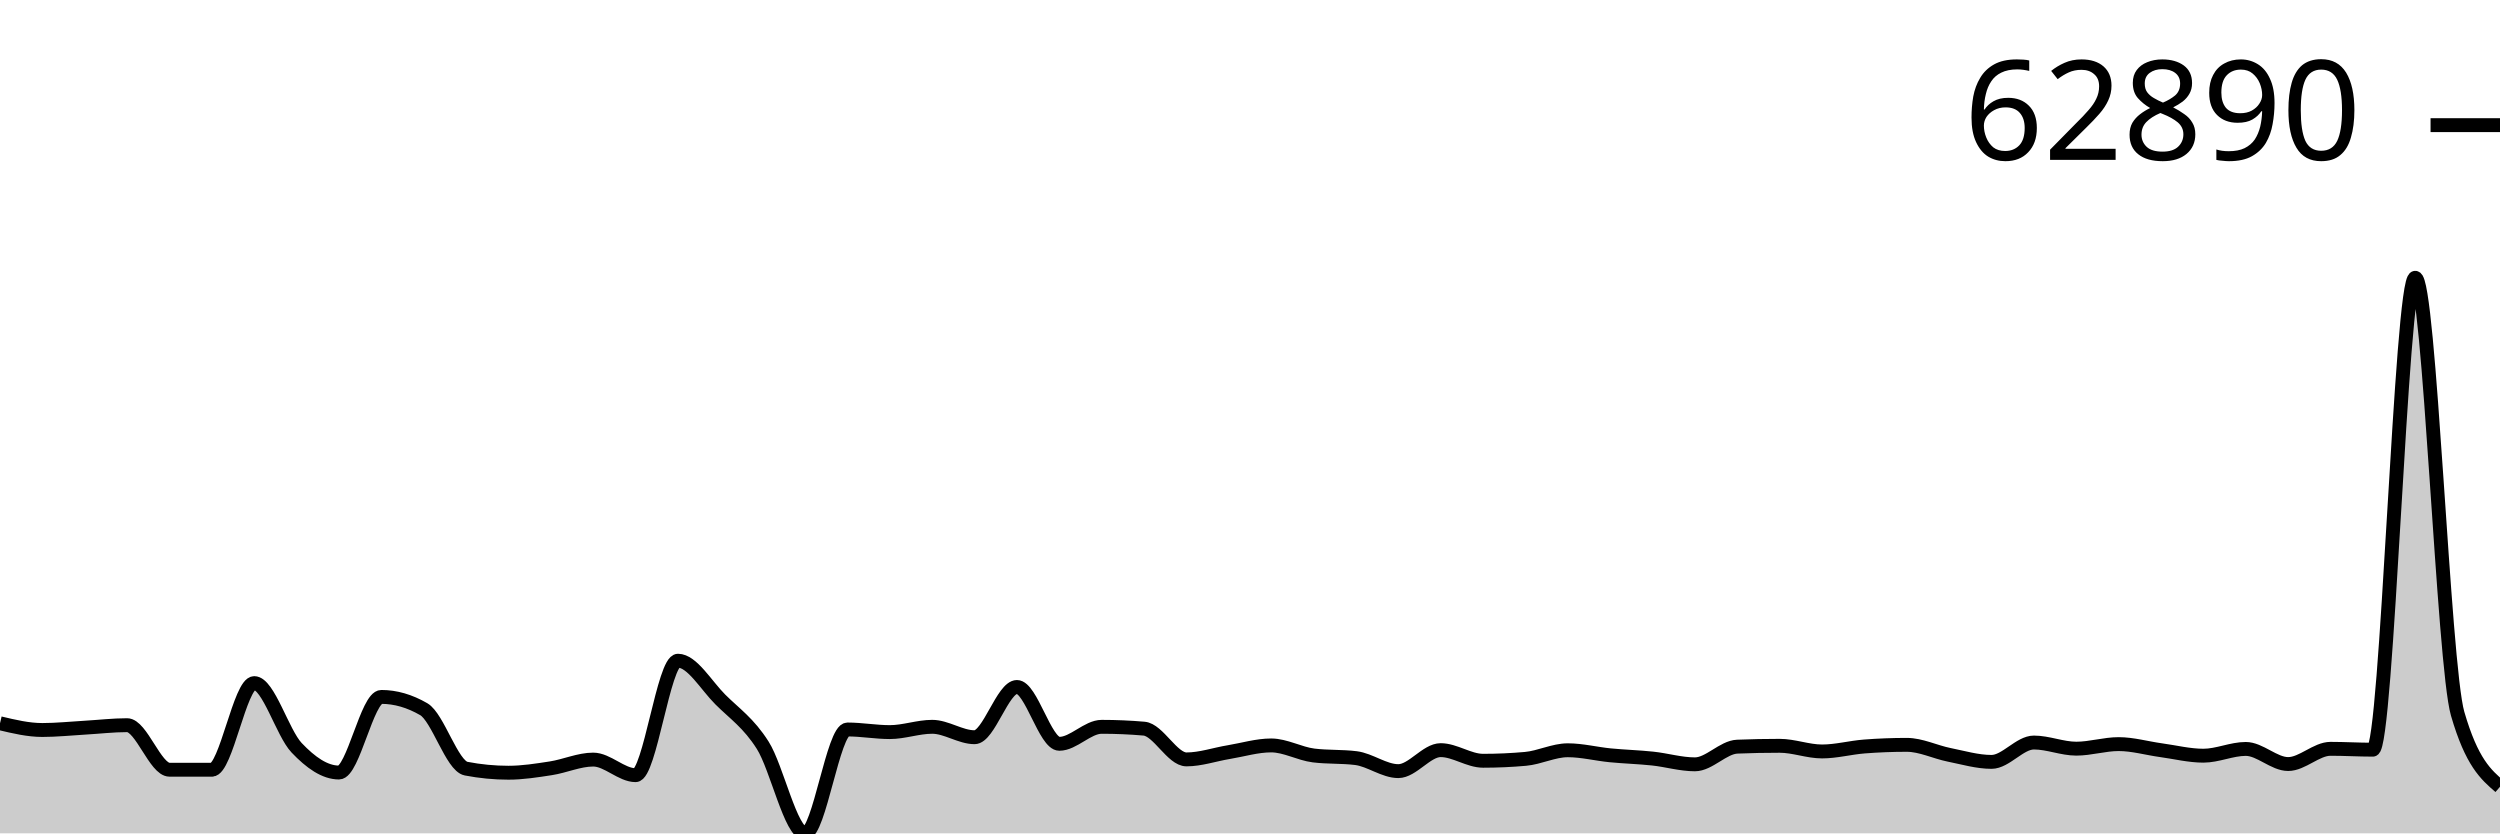
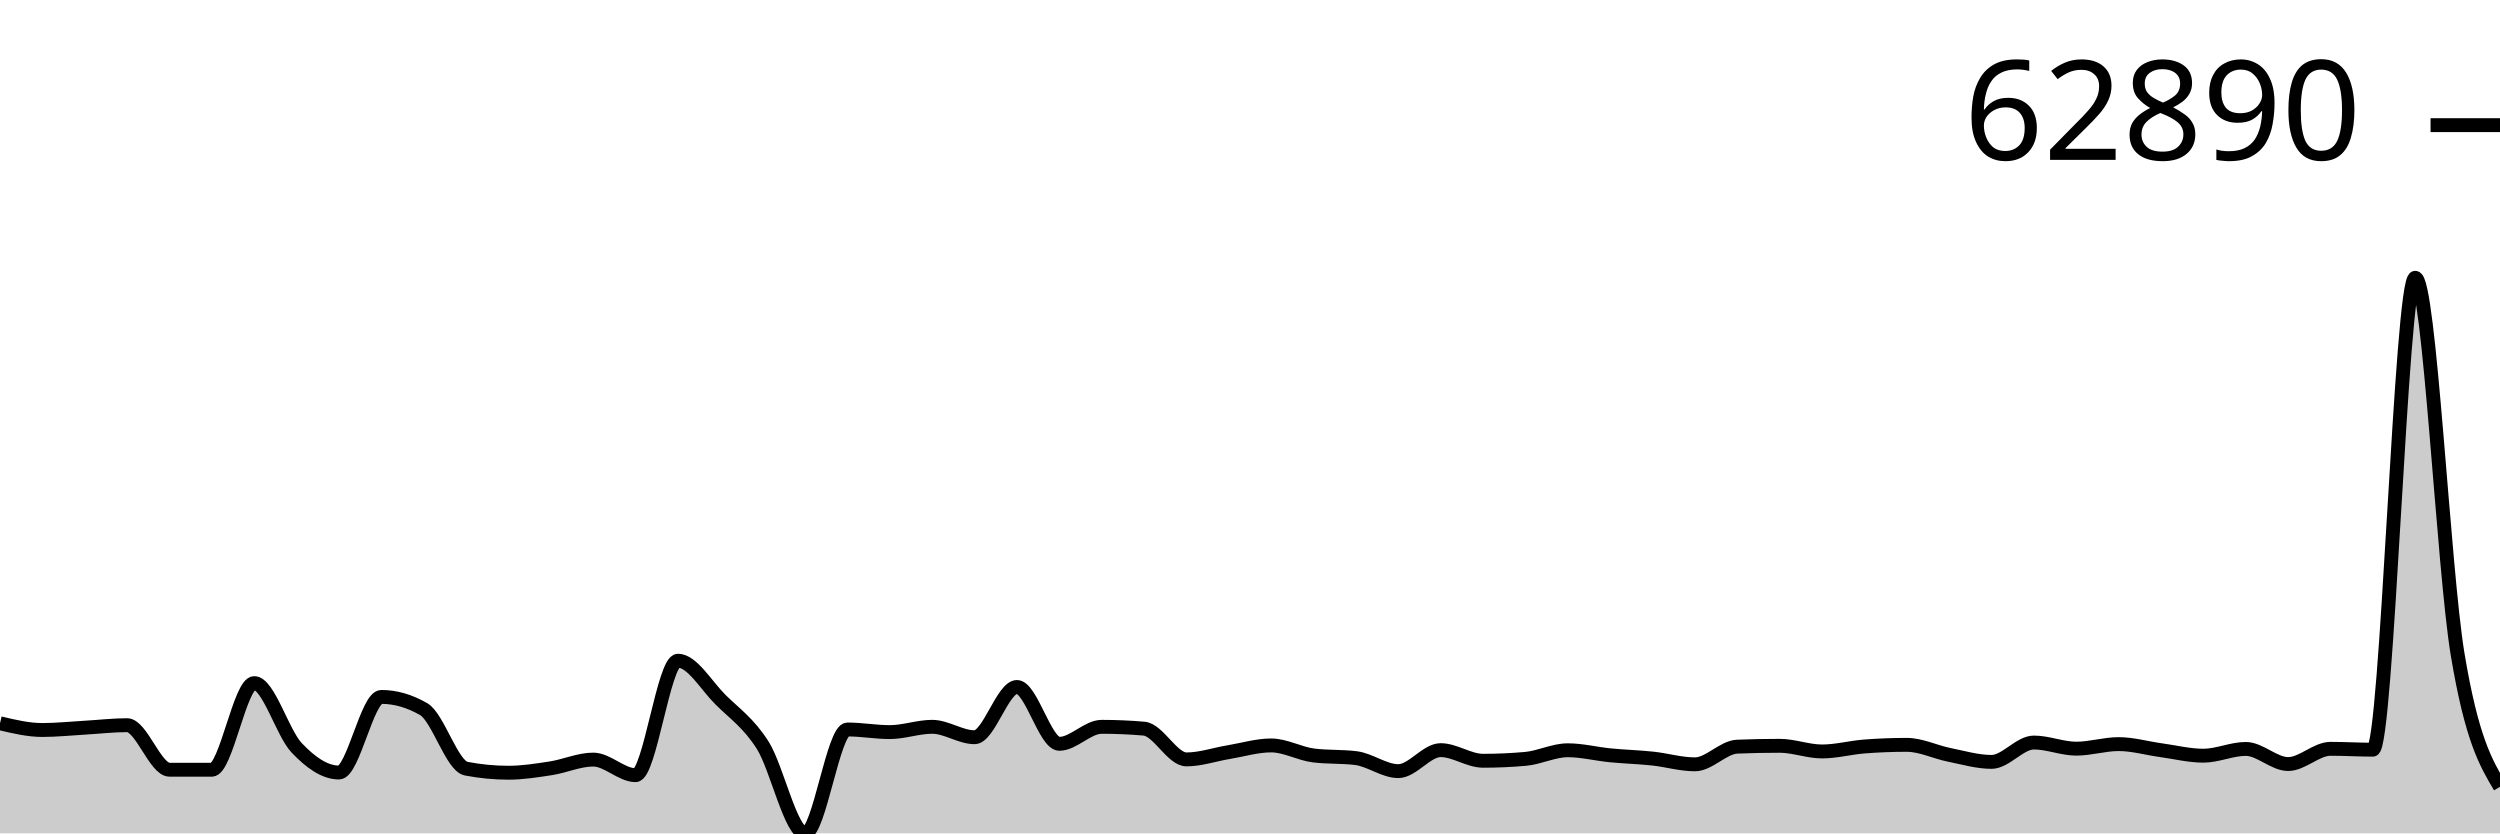
<svg xmlns="http://www.w3.org/2000/svg" viewBox="0 0 180 60">
  <g transform="translate(0,20)">
-     <path class="area" fill="rgba(0, 0, 0, 0.2)" d="M0,32.075C1.017,32.317,2.034,32.56,3.051,32.56C4.068,32.56,5.085,32.451,6.102,32.393C7.119,32.335,8.136,32.213,9.153,32.213C10.169,32.213,11.186,35.419,12.203,35.42C13.22,35.421,14.237,35.422,15.254,35.422C16.271,35.422,17.288,29.183,18.305,29.183C19.322,29.183,20.339,32.765,21.356,33.838C22.373,34.911,23.39,35.622,24.407,35.622C25.424,35.622,26.441,30.178,27.458,30.178C28.475,30.178,29.492,30.472,30.508,31.06C31.525,31.647,32.542,35.145,33.559,35.342C34.576,35.538,35.593,35.636,36.61,35.636C37.627,35.636,38.644,35.474,39.661,35.317C40.678,35.159,41.695,34.69,42.712,34.69C43.729,34.69,44.746,35.812,45.763,35.812C46.78,35.812,47.797,27.571,48.814,27.571C49.831,27.571,50.847,29.35,51.864,30.364C52.881,31.379,53.898,32.051,54.915,33.657C55.932,35.263,56.949,40,57.966,40C58.983,40,60,32.523,61.017,32.523C62.034,32.523,63.051,32.711,64.068,32.711C65.085,32.711,66.102,32.33,67.119,32.33C68.136,32.33,69.153,33.08,70.169,33.08C71.186,33.08,72.203,29.462,73.22,29.462C74.237,29.462,75.254,33.554,76.271,33.554C77.288,33.554,78.305,32.331,79.322,32.331C80.339,32.331,81.356,32.375,82.373,32.463C83.39,32.552,84.407,34.677,85.424,34.677C86.441,34.677,87.458,34.319,88.475,34.152C89.492,33.984,90.508,33.671,91.525,33.671C92.542,33.671,93.559,34.267,94.576,34.394C95.593,34.521,96.61,34.457,97.627,34.584C98.644,34.711,99.661,35.521,100.678,35.521C101.695,35.521,102.712,34.01,103.729,34.01C104.746,34.01,105.763,34.775,106.78,34.775C107.797,34.775,108.814,34.73,109.831,34.639C110.847,34.549,111.864,34.019,112.881,34.019C113.898,34.019,114.915,34.282,115.932,34.382C116.949,34.481,117.966,34.508,118.983,34.616C120,34.724,121.017,35.032,122.034,35.032C123.051,35.032,124.068,33.799,125.085,33.759C126.102,33.718,127.119,33.698,128.136,33.698C129.153,33.698,130.169,34.105,131.186,34.105C132.203,34.105,133.22,33.826,134.237,33.747C135.254,33.668,136.271,33.629,137.288,33.629C138.305,33.629,139.322,34.143,140.339,34.348C141.356,34.552,142.373,34.856,143.39,34.856C144.407,34.856,145.424,33.462,146.441,33.462C147.458,33.462,148.475,33.904,149.492,33.904C150.508,33.904,151.525,33.576,152.542,33.576C153.559,33.576,154.576,33.875,155.593,34.014C156.61,34.153,157.627,34.41,158.644,34.41C159.661,34.41,160.678,33.923,161.695,33.923C162.712,33.923,163.729,35.011,164.746,35.011C165.763,35.011,166.78,33.915,167.797,33.915C168.814,33.915,169.831,33.977,170.847,33.977C171.864,33.977,172.881,0,173.898,0C174.915,0,175.932,27.877,176.949,31.385C177.966,34.893,178.983,35.77,180,36.647L180,40C178.983,40,177.966,40,176.949,40C175.932,40,174.915,40,173.898,40C172.881,40,171.864,40,170.847,40C169.831,40,168.814,40,167.797,40C166.78,40,165.763,40,164.746,40C163.729,40,162.712,40,161.695,40C160.678,40,159.661,40,158.644,40C157.627,40,156.61,40,155.593,40C154.576,40,153.559,40,152.542,40C151.525,40,150.508,40,149.492,40C148.475,40,147.458,40,146.441,40C145.424,40,144.407,40,143.39,40C142.373,40,141.356,40,140.339,40C139.322,40,138.305,40,137.288,40C136.271,40,135.254,40,134.237,40C133.22,40,132.203,40,131.186,40C130.169,40,129.153,40,128.136,40C127.119,40,126.102,40,125.085,40C124.068,40,123.051,40,122.034,40C121.017,40,120,40,118.983,40C117.966,40,116.949,40,115.932,40C114.915,40,113.898,40,112.881,40C111.864,40,110.847,40,109.831,40C108.814,40,107.797,40,106.78,40C105.763,40,104.746,40,103.729,40C102.712,40,101.695,40,100.678,40C99.661,40,98.644,40,97.627,40C96.61,40,95.593,40,94.576,40C93.559,40,92.542,40,91.525,40C90.508,40,89.492,40,88.475,40C87.458,40,86.441,40,85.424,40C84.407,40,83.39,40,82.373,40C81.356,40,80.339,40,79.322,40C78.305,40,77.288,40,76.271,40C75.254,40,74.237,40,73.22,40C72.203,40,71.186,40,70.169,40C69.153,40,68.136,40,67.119,40C66.102,40,65.085,40,64.068,40C63.051,40,62.034,40,61.017,40C60,40,58.983,40,57.966,40C56.949,40,55.932,40,54.915,40C53.898,40,52.881,40,51.864,40C50.847,40,49.831,40,48.814,40C47.797,40,46.78,40,45.763,40C44.746,40,43.729,40,42.712,40C41.695,40,40.678,40,39.661,40C38.644,40,37.627,40,36.61,40C35.593,40,34.576,40,33.559,40C32.542,40,31.525,40,30.508,40C29.492,40,28.475,40,27.458,40C26.441,40,25.424,40,24.407,40C23.39,40,22.373,40,21.356,40C20.339,40,19.322,40,18.305,40C17.288,40,16.271,40,15.254,40C14.237,40,13.22,40,12.203,40C11.186,40,10.169,40,9.153,40C8.136,40,7.119,40,6.102,40C5.085,40,4.068,40,3.051,40C2.034,40,1.017,40,0,40Z" />
-     <path class="line" stroke="black" fill="none" d="M0,32.075C1.017,32.317,2.034,32.56,3.051,32.56C4.068,32.56,5.085,32.451,6.102,32.393C7.119,32.335,8.136,32.213,9.153,32.213C10.169,32.213,11.186,35.419,12.203,35.42C13.22,35.421,14.237,35.422,15.254,35.422C16.271,35.422,17.288,29.183,18.305,29.183C19.322,29.183,20.339,32.765,21.356,33.838C22.373,34.911,23.39,35.622,24.407,35.622C25.424,35.622,26.441,30.178,27.458,30.178C28.475,30.178,29.492,30.472,30.508,31.06C31.525,31.647,32.542,35.145,33.559,35.342C34.576,35.538,35.593,35.636,36.61,35.636C37.627,35.636,38.644,35.474,39.661,35.317C40.678,35.159,41.695,34.69,42.712,34.69C43.729,34.69,44.746,35.812,45.763,35.812C46.78,35.812,47.797,27.571,48.814,27.571C49.831,27.571,50.847,29.35,51.864,30.364C52.881,31.379,53.898,32.051,54.915,33.657C55.932,35.263,56.949,40,57.966,40C58.983,40,60,32.523,61.017,32.523C62.034,32.523,63.051,32.711,64.068,32.711C65.085,32.711,66.102,32.33,67.119,32.33C68.136,32.33,69.153,33.08,70.169,33.08C71.186,33.08,72.203,29.462,73.22,29.462C74.237,29.462,75.254,33.554,76.271,33.554C77.288,33.554,78.305,32.331,79.322,32.331C80.339,32.331,81.356,32.375,82.373,32.463C83.39,32.552,84.407,34.677,85.424,34.677C86.441,34.677,87.458,34.319,88.475,34.152C89.492,33.984,90.508,33.671,91.525,33.671C92.542,33.671,93.559,34.267,94.576,34.394C95.593,34.521,96.61,34.457,97.627,34.584C98.644,34.711,99.661,35.521,100.678,35.521C101.695,35.521,102.712,34.01,103.729,34.01C104.746,34.01,105.763,34.775,106.78,34.775C107.797,34.775,108.814,34.73,109.831,34.639C110.847,34.549,111.864,34.019,112.881,34.019C113.898,34.019,114.915,34.282,115.932,34.382C116.949,34.481,117.966,34.508,118.983,34.616C120,34.724,121.017,35.032,122.034,35.032C123.051,35.032,124.068,33.799,125.085,33.759C126.102,33.718,127.119,33.698,128.136,33.698C129.153,33.698,130.169,34.105,131.186,34.105C132.203,34.105,133.22,33.826,134.237,33.747C135.254,33.668,136.271,33.629,137.288,33.629C138.305,33.629,139.322,34.143,140.339,34.348C141.356,34.552,142.373,34.856,143.39,34.856C144.407,34.856,145.424,33.462,146.441,33.462C147.458,33.462,148.475,33.904,149.492,33.904C150.508,33.904,151.525,33.576,152.542,33.576C153.559,33.576,154.576,33.875,155.593,34.014C156.61,34.153,157.627,34.41,158.644,34.41C159.661,34.41,160.678,33.923,161.695,33.923C162.712,33.923,163.729,35.011,164.746,35.011C165.763,35.011,166.78,33.915,167.797,33.915C168.814,33.915,169.831,33.977,170.847,33.977C171.864,33.977,172.881,0,173.898,0C174.915,0,175.932,27.877,176.949,31.385C177.966,34.893,178.983,35.77,180,36.647" />
+     <path class="area" fill="rgba(0, 0, 0, 0.2)" d="M0,32.075C1.017,32.317,2.034,32.56,3.051,32.56C4.068,32.56,5.085,32.451,6.102,32.393C7.119,32.335,8.136,32.213,9.153,32.213C10.169,32.213,11.186,35.419,12.203,35.42C13.22,35.421,14.237,35.422,15.254,35.422C16.271,35.422,17.288,29.183,18.305,29.183C19.322,29.183,20.339,32.765,21.356,33.838C22.373,34.911,23.39,35.622,24.407,35.622C25.424,35.622,26.441,30.178,27.458,30.178C28.475,30.178,29.492,30.472,30.508,31.06C31.525,31.647,32.542,35.145,33.559,35.342C34.576,35.538,35.593,35.636,36.61,35.636C37.627,35.636,38.644,35.474,39.661,35.317C40.678,35.159,41.695,34.69,42.712,34.69C43.729,34.69,44.746,35.812,45.763,35.812C46.78,35.812,47.797,27.571,48.814,27.571C49.831,27.571,50.847,29.35,51.864,30.364C52.881,31.379,53.898,32.051,54.915,33.657C55.932,35.263,56.949,40,57.966,40C58.983,40,60,32.523,61.017,32.523C62.034,32.523,63.051,32.711,64.068,32.711C65.085,32.711,66.102,32.33,67.119,32.33C68.136,32.33,69.153,33.08,70.169,33.08C71.186,33.08,72.203,29.462,73.22,29.462C74.237,29.462,75.254,33.554,76.271,33.554C77.288,33.554,78.305,32.331,79.322,32.331C80.339,32.331,81.356,32.375,82.373,32.463C83.39,32.552,84.407,34.677,85.424,34.677C86.441,34.677,87.458,34.319,88.475,34.152C89.492,33.984,90.508,33.671,91.525,33.671C92.542,33.671,93.559,34.267,94.576,34.394C95.593,34.521,96.61,34.457,97.627,34.584C98.644,34.711,99.661,35.521,100.678,35.521C101.695,35.521,102.712,34.01,103.729,34.01C104.746,34.01,105.763,34.775,106.78,34.775C107.797,34.775,108.814,34.73,109.831,34.639C110.847,34.549,111.864,34.019,112.881,34.019C113.898,34.019,114.915,34.282,115.932,34.382C116.949,34.481,117.966,34.508,118.983,34.616C120,34.724,121.017,35.032,122.034,35.032C123.051,35.032,124.068,33.799,125.085,33.759C126.102,33.718,127.119,33.698,128.136,33.698C129.153,33.698,130.169,34.105,131.186,34.105C132.203,34.105,133.22,33.826,134.237,33.747C135.254,33.668,136.271,33.629,137.288,33.629C138.305,33.629,139.322,34.143,140.339,34.348C141.356,34.552,142.373,34.856,143.39,34.856C144.407,34.856,145.424,33.462,146.441,33.462C147.458,33.462,148.475,33.904,149.492,33.904C150.508,33.904,151.525,33.576,152.542,33.576C153.559,33.576,154.576,33.875,155.593,34.014C156.61,34.153,157.627,34.41,158.644,34.41C159.661,34.41,160.678,33.923,161.695,33.923C162.712,33.923,163.729,35.011,164.746,35.011C165.763,35.011,166.78,33.915,167.797,33.915C168.814,33.915,169.831,33.977,170.847,33.977C171.864,33.977,172.881,0,173.898,0C174.915,0,175.932,21.004,176.949,27.112C177.966,33.22,178.983,34.934,180,36.647L180,40C178.983,40,177.966,40,176.949,40C175.932,40,174.915,40,173.898,40C172.881,40,171.864,40,170.847,40C169.831,40,168.814,40,167.797,40C166.78,40,165.763,40,164.746,40C163.729,40,162.712,40,161.695,40C160.678,40,159.661,40,158.644,40C157.627,40,156.61,40,155.593,40C154.576,40,153.559,40,152.542,40C151.525,40,150.508,40,149.492,40C148.475,40,147.458,40,146.441,40C145.424,40,144.407,40,143.39,40C142.373,40,141.356,40,140.339,40C139.322,40,138.305,40,137.288,40C136.271,40,135.254,40,134.237,40C133.22,40,132.203,40,131.186,40C130.169,40,129.153,40,128.136,40C127.119,40,126.102,40,125.085,40C124.068,40,123.051,40,122.034,40C121.017,40,120,40,118.983,40C117.966,40,116.949,40,115.932,40C114.915,40,113.898,40,112.881,40C111.864,40,110.847,40,109.831,40C108.814,40,107.797,40,106.78,40C105.763,40,104.746,40,103.729,40C102.712,40,101.695,40,100.678,40C99.661,40,98.644,40,97.627,40C96.61,40,95.593,40,94.576,40C93.559,40,92.542,40,91.525,40C90.508,40,89.492,40,88.475,40C87.458,40,86.441,40,85.424,40C84.407,40,83.39,40,82.373,40C81.356,40,80.339,40,79.322,40C78.305,40,77.288,40,76.271,40C75.254,40,74.237,40,73.22,40C72.203,40,71.186,40,70.169,40C69.153,40,68.136,40,67.119,40C66.102,40,65.085,40,64.068,40C63.051,40,62.034,40,61.017,40C60,40,58.983,40,57.966,40C56.949,40,55.932,40,54.915,40C53.898,40,52.881,40,51.864,40C50.847,40,49.831,40,48.814,40C47.797,40,46.78,40,45.763,40C44.746,40,43.729,40,42.712,40C41.695,40,40.678,40,39.661,40C38.644,40,37.627,40,36.61,40C35.593,40,34.576,40,33.559,40C32.542,40,31.525,40,30.508,40C29.492,40,28.475,40,27.458,40C26.441,40,25.424,40,24.407,40C23.39,40,22.373,40,21.356,40C20.339,40,19.322,40,18.305,40C17.288,40,16.271,40,15.254,40C14.237,40,13.22,40,12.203,40C11.186,40,10.169,40,9.153,40C8.136,40,7.119,40,6.102,40C5.085,40,4.068,40,3.051,40C2.034,40,1.017,40,0,40Z" />
+     <path class="line" stroke="black" fill="none" d="M0,32.075C1.017,32.317,2.034,32.56,3.051,32.56C4.068,32.56,5.085,32.451,6.102,32.393C7.119,32.335,8.136,32.213,9.153,32.213C10.169,32.213,11.186,35.419,12.203,35.42C13.22,35.421,14.237,35.422,15.254,35.422C16.271,35.422,17.288,29.183,18.305,29.183C19.322,29.183,20.339,32.765,21.356,33.838C22.373,34.911,23.39,35.622,24.407,35.622C25.424,35.622,26.441,30.178,27.458,30.178C28.475,30.178,29.492,30.472,30.508,31.06C31.525,31.647,32.542,35.145,33.559,35.342C34.576,35.538,35.593,35.636,36.61,35.636C37.627,35.636,38.644,35.474,39.661,35.317C40.678,35.159,41.695,34.69,42.712,34.69C43.729,34.69,44.746,35.812,45.763,35.812C46.78,35.812,47.797,27.571,48.814,27.571C49.831,27.571,50.847,29.35,51.864,30.364C52.881,31.379,53.898,32.051,54.915,33.657C55.932,35.263,56.949,40,57.966,40C58.983,40,60,32.523,61.017,32.523C62.034,32.523,63.051,32.711,64.068,32.711C65.085,32.711,66.102,32.33,67.119,32.33C68.136,32.33,69.153,33.08,70.169,33.08C71.186,33.08,72.203,29.462,73.22,29.462C74.237,29.462,75.254,33.554,76.271,33.554C77.288,33.554,78.305,32.331,79.322,32.331C80.339,32.331,81.356,32.375,82.373,32.463C83.39,32.552,84.407,34.677,85.424,34.677C86.441,34.677,87.458,34.319,88.475,34.152C89.492,33.984,90.508,33.671,91.525,33.671C92.542,33.671,93.559,34.267,94.576,34.394C95.593,34.521,96.61,34.457,97.627,34.584C98.644,34.711,99.661,35.521,100.678,35.521C101.695,35.521,102.712,34.01,103.729,34.01C104.746,34.01,105.763,34.775,106.78,34.775C107.797,34.775,108.814,34.73,109.831,34.639C110.847,34.549,111.864,34.019,112.881,34.019C113.898,34.019,114.915,34.282,115.932,34.382C116.949,34.481,117.966,34.508,118.983,34.616C120,34.724,121.017,35.032,122.034,35.032C123.051,35.032,124.068,33.799,125.085,33.759C126.102,33.718,127.119,33.698,128.136,33.698C129.153,33.698,130.169,34.105,131.186,34.105C132.203,34.105,133.22,33.826,134.237,33.747C135.254,33.668,136.271,33.629,137.288,33.629C138.305,33.629,139.322,34.143,140.339,34.348C141.356,34.552,142.373,34.856,143.39,34.856C144.407,34.856,145.424,33.462,146.441,33.462C147.458,33.462,148.475,33.904,149.492,33.904C150.508,33.904,151.525,33.576,152.542,33.576C153.559,33.576,154.576,33.875,155.593,34.014C156.61,34.153,157.627,34.41,158.644,34.41C159.661,34.41,160.678,33.923,161.695,33.923C162.712,33.923,163.729,35.011,164.746,35.011C165.763,35.011,166.78,33.915,167.797,33.915C168.814,33.915,169.831,33.977,170.847,33.977C171.864,33.977,172.881,0,173.898,0C174.915,0,175.932,21.004,176.949,27.112C177.966,33.22,178.983,34.934,180,36.647" />
    <path class="axis-ceiling" stroke-width="1" stroke="black" fill="none" d="M175,-10.989L180,-10.989" />
    <text class="axis-ceiling-label" font-family="sans-serif" text-anchor="end" font-size="10px" x="170" y="-8.489">62890</text>
  </g>
</svg>
